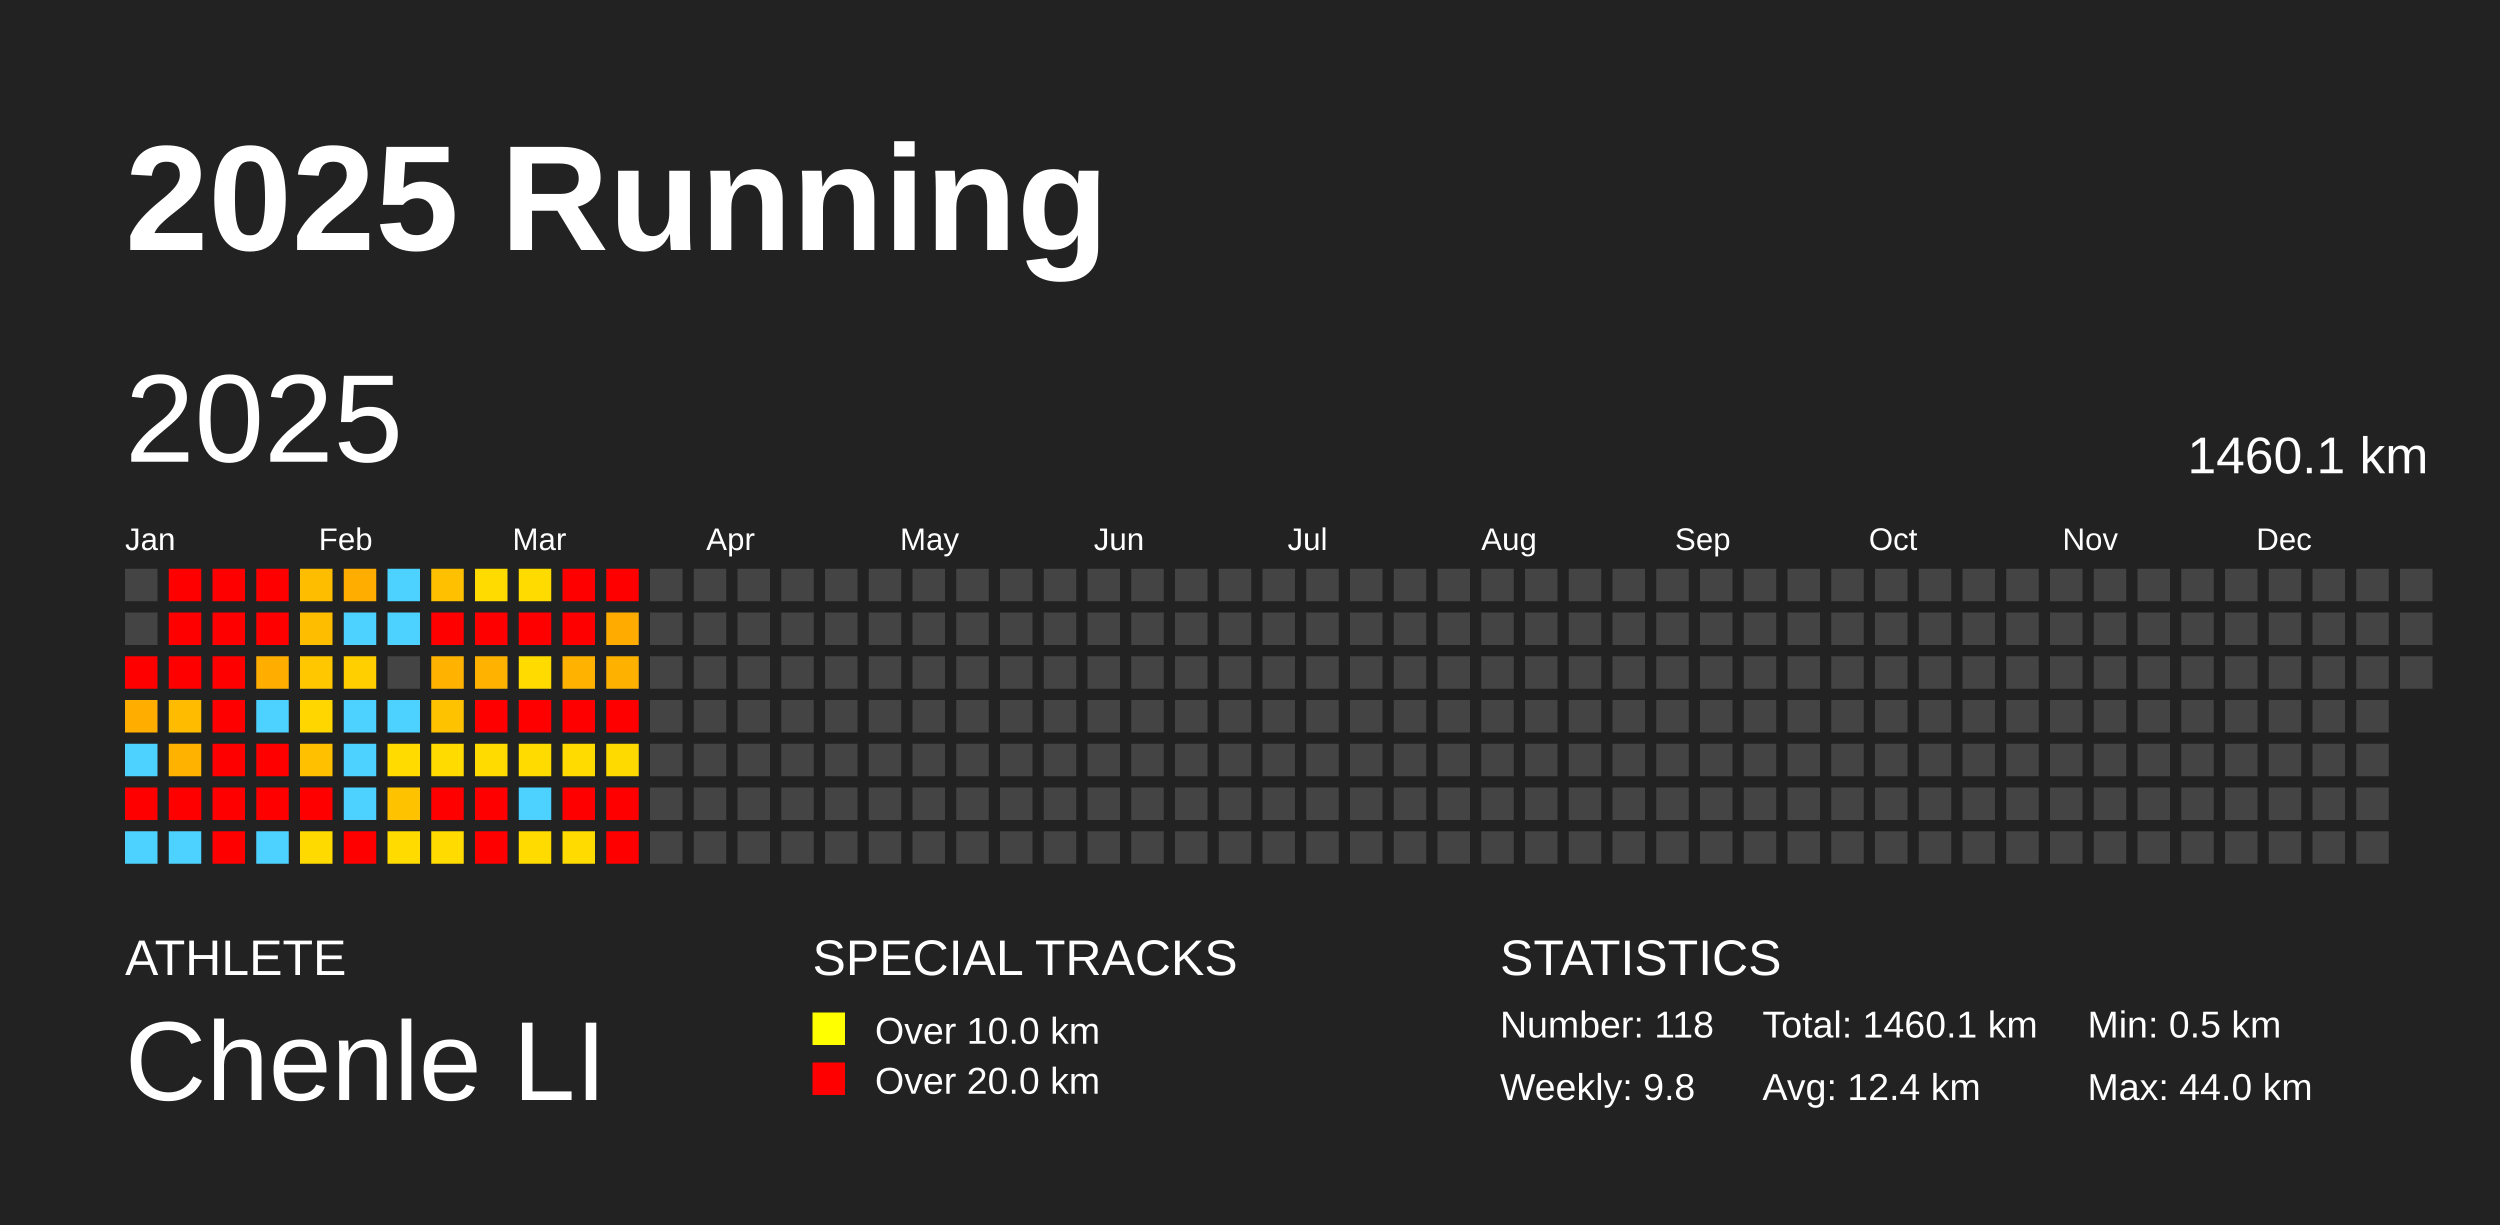
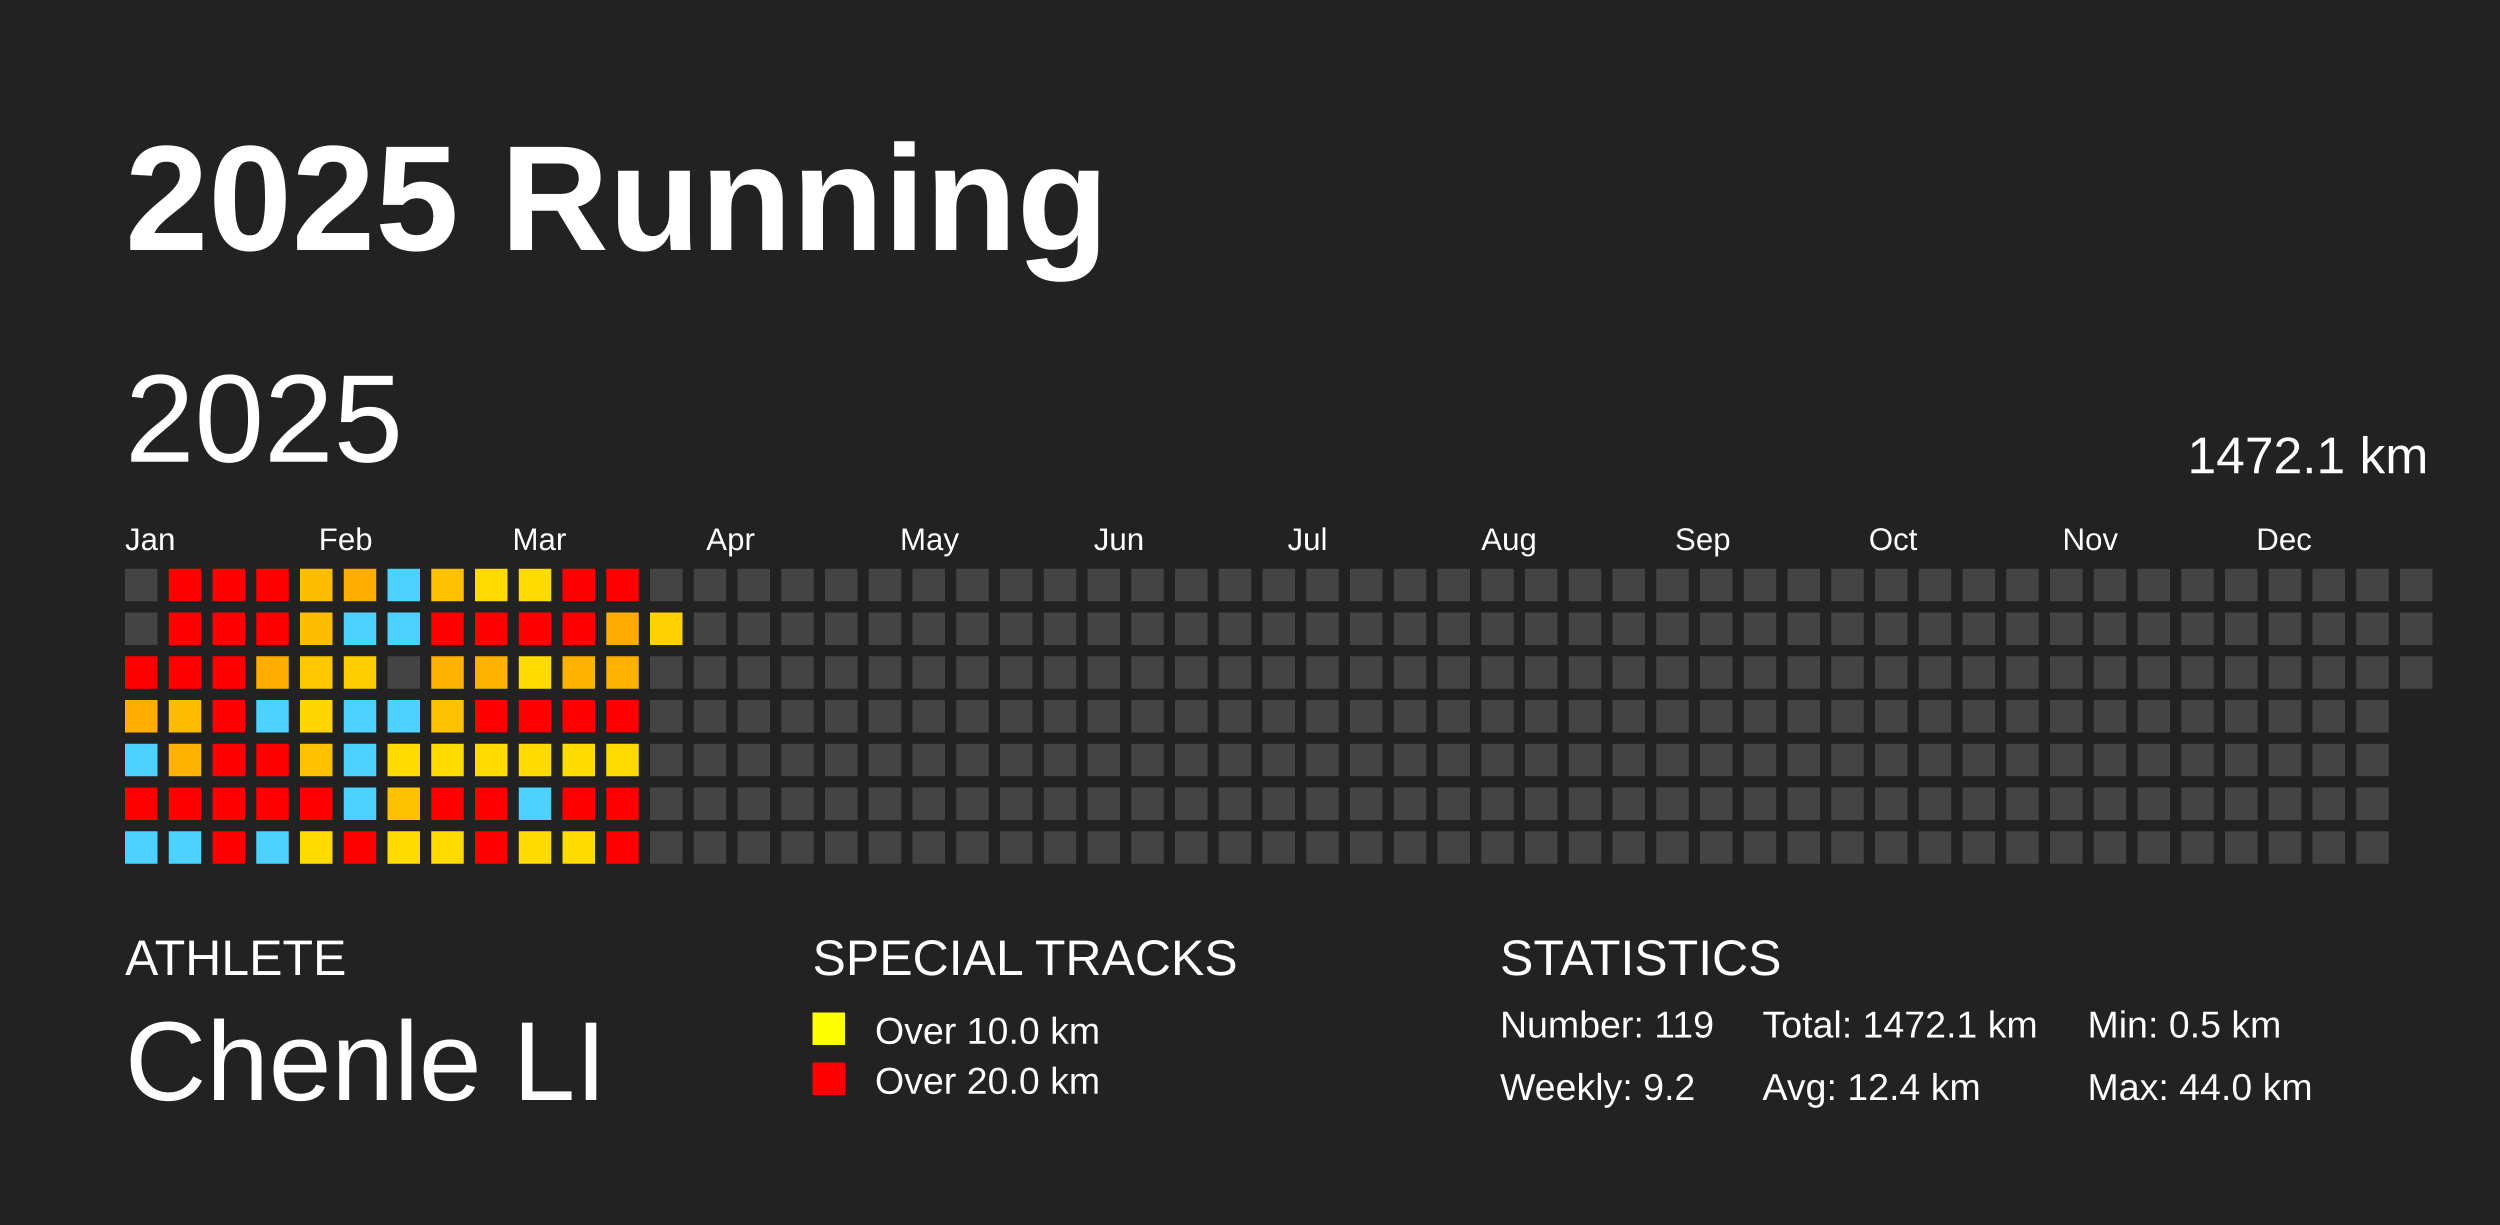
<svg xmlns="http://www.w3.org/2000/svg" baseProfile="full" height="98mm" version="1.1" viewBox="0,0,200,98" width="200mm">
  <defs />
  <rect fill="#222222" height="98" width="200" x="0" y="0" />
  <text fill="#FFFFFF" style="font-size:12px; font-family:Arial; font-weight:bold;" x="10" y="20">2025 Running</text>
  <text fill="#FFFFFF" style="font-size:4px; font-family:Arial" x="10" y="78">ATHLETE</text>
  <text fill="#FFFFFF" style="font-size:9px; font-family:Arial" x="10" y="88">Chenle LI</text>
  <text fill="#FFFFFF" style="font-size:4px; font-family:Arial" x="65" y="78">SPECIAL TRACKS</text>
  <rect fill="yellow" height="2.6" width="2.6" x="65" y="81" />
  <text fill="#FFFFFF" style="font-size:3px; font-family:Arial" x="70" y="83.5">Over 10.0 km</text>
  <rect fill="red" height="2.6" width="2.6" x="65" y="85" />
  <text fill="#FFFFFF" style="font-size:3px; font-family:Arial" x="70" y="87.5">Over 20.0 km</text>
  <text fill="#FFFFFF" style="font-size:4px; font-family:Arial" x="120" y="78">STATISTICS</text>
-   <text fill="#FFFFFF" style="font-size:3px; font-family:Arial" x="120" y="83">Number: 118</text>
-   <text fill="#FFFFFF" style="font-size:3px; font-family:Arial" x="120" y="88">Weekly: 9.8</text>
-   <text fill="#FFFFFF" style="font-size:3px; font-family:Arial" x="141" y="83">Total: 1460.1 km</text>
+   <text fill="#FFFFFF" style="font-size:3px; font-family:Arial" x="120" y="83">Number: 119</text>
+   <text fill="#FFFFFF" style="font-size:3px; font-family:Arial" x="120" y="88">Weekly: 9.2</text>
+   <text fill="#FFFFFF" style="font-size:3px; font-family:Arial" x="141" y="83">Total: 1472.1 km</text>
  <text fill="#FFFFFF" style="font-size:3px; font-family:Arial" x="141" y="88">Avg: 12.4 km</text>
  <text fill="#FFFFFF" style="font-size:3px; font-family:Arial" x="167" y="83">Min: 0.5 km</text>
  <text fill="#FFFFFF" style="font-size:3px; font-family:Arial" x="167" y="88">Max: 44.0 km</text>
  <text dominant-baseline="hanging" fill="#FFFFFF" style="font-size:10.0px; font-family:Arial;" x="10" y="30">2025</text>
-   <text dominant-baseline="hanging" fill="#FFFFFF" style="font-size:4.125px; font-family:Arial;" x="175" y="35">1460.1 km</text>
+   <text dominant-baseline="hanging" fill="#FFFFFF" style="font-size:4.125px; font-family:Arial;" x="175" y="35">1472.1 km</text>
  <text fill="#FFFFFF" style="font-size:2.5px; font-family:Arial" x="10.0" y="44">Jan</text>
  <text fill="#FFFFFF" style="font-size:2.5px; font-family:Arial" x="25.5" y="44">Feb</text>
  <text fill="#FFFFFF" style="font-size:2.5px; font-family:Arial" x="41.0" y="44">Mar</text>
  <text fill="#FFFFFF" style="font-size:2.5px; font-family:Arial" x="56.5" y="44">Apr</text>
  <text fill="#FFFFFF" style="font-size:2.5px; font-family:Arial" x="72.0" y="44">May</text>
  <text fill="#FFFFFF" style="font-size:2.5px; font-family:Arial" x="87.5" y="44">Jun</text>
  <text fill="#FFFFFF" style="font-size:2.5px; font-family:Arial" x="103.0" y="44">Jul</text>
  <text fill="#FFFFFF" style="font-size:2.5px; font-family:Arial" x="118.5" y="44">Aug</text>
  <text fill="#FFFFFF" style="font-size:2.5px; font-family:Arial" x="134.0" y="44">Sep</text>
  <text fill="#FFFFFF" style="font-size:2.5px; font-family:Arial" x="149.5" y="44">Oct</text>
  <text fill="#FFFFFF" style="font-size:2.5px; font-family:Arial" x="165.0" y="44">Nov</text>
  <text fill="#FFFFFF" style="font-size:2.5px; font-family:Arial" x="180.5" y="44">Dec</text>
  <rect fill="#444444" height="2.6" width="2.6" x="10.0" y="45.5" />
  <rect fill="#444444" height="2.6" width="2.6" x="10.0" y="49.0" />
  <rect fill="red" height="2.6" width="2.6" x="10.0" y="52.5" />
  <rect fill="#ffae00" height="2.6" width="2.6" x="10.0" y="56.0" />
  <rect fill="#4dd2ff" height="2.6" width="2.6" x="10.0" y="59.5" />
  <rect fill="red" height="2.6" width="2.6" x="10.0" y="63.0" />
  <rect fill="#4dd2ff" height="2.6" width="2.6" x="10.0" y="66.5" />
  <rect fill="red" height="2.6" width="2.6" x="13.5" y="45.5" />
  <rect fill="red" height="2.6" width="2.6" x="13.5" y="49.0" />
  <rect fill="red" height="2.6" width="2.6" x="13.5" y="52.5" />
  <rect fill="#ffbb00" height="2.6" width="2.6" x="13.5" y="56.0" />
  <rect fill="#ffb300" height="2.6" width="2.6" x="13.5" y="59.5" />
  <rect fill="red" height="2.6" width="2.6" x="13.5" y="63.0" />
  <rect fill="#4dd2ff" height="2.6" width="2.6" x="13.5" y="66.5" />
  <rect fill="red" height="2.6" width="2.6" x="17.0" y="45.5" />
  <rect fill="red" height="2.6" width="2.6" x="17.0" y="49.0" />
  <rect fill="red" height="2.6" width="2.6" x="17.0" y="52.5" />
  <rect fill="red" height="2.6" width="2.6" x="17.0" y="56.0" />
  <rect fill="red" height="2.6" width="2.6" x="17.0" y="59.5" />
  <rect fill="red" height="2.6" width="2.6" x="17.0" y="63.0" />
  <rect fill="red" height="2.6" width="2.6" x="17.0" y="66.5" />
  <rect fill="red" height="2.6" width="2.6" x="20.5" y="45.5" />
  <rect fill="red" height="2.6" width="2.6" x="20.5" y="49.0" />
  <rect fill="#ffae00" height="2.6" width="2.6" x="20.5" y="52.5" />
  <rect fill="#4dd2ff" height="2.6" width="2.6" x="20.5" y="56.0" />
  <rect fill="red" height="2.6" width="2.6" x="20.5" y="59.5" />
  <rect fill="red" height="2.6" width="2.6" x="20.5" y="63.0" />
  <rect fill="#4dd2ff" height="2.6" width="2.6" x="20.5" y="66.5" />
  <rect fill="#ffbd00" height="2.6" width="2.6" x="24.0" y="45.5" />
  <rect fill="#ffbd00" height="2.6" width="2.6" x="24.0" y="49.0" />
  <rect fill="#ffc700" height="2.6" width="2.6" x="24.0" y="52.5" />
  <rect fill="#ffd600" height="2.6" width="2.6" x="24.0" y="56.0" />
  <rect fill="#ffc000" height="2.6" width="2.6" x="24.0" y="59.5" />
  <rect fill="red" height="2.6" width="2.6" x="24.0" y="63.0" />
  <rect fill="#ffda00" height="2.6" width="2.6" x="24.0" y="66.5" />
  <rect fill="#ffae00" height="2.6" width="2.6" x="27.5" y="45.5" />
  <rect fill="#4dd2ff" height="2.6" width="2.6" x="27.5" y="49.0" />
  <rect fill="#ffcf00" height="2.6" width="2.6" x="27.5" y="52.5" />
  <rect fill="#4dd2ff" height="2.6" width="2.6" x="27.5" y="56.0" />
  <rect fill="#4dd2ff" height="2.6" width="2.6" x="27.5" y="59.5" />
  <rect fill="#4dd2ff" height="2.6" width="2.6" x="27.5" y="63.0" />
  <rect fill="red" height="2.6" width="2.6" x="27.5" y="66.5" />
  <rect fill="#4dd2ff" height="2.6" width="2.6" x="31.0" y="45.5" />
  <rect fill="#4dd2ff" height="2.6" width="2.6" x="31.0" y="49.0" />
  <rect fill="#444444" height="2.6" width="2.6" x="31.0" y="52.5" />
  <rect fill="#4dd2ff" height="2.6" width="2.6" x="31.0" y="56.0" />
  <rect fill="#ffdb00" height="2.6" width="2.6" x="31.0" y="59.5" />
  <rect fill="#ffc200" height="2.6" width="2.6" x="31.0" y="63.0" />
  <rect fill="#ffdb00" height="2.6" width="2.6" x="31.0" y="66.5" />
  <rect fill="#ffc000" height="2.6" width="2.6" x="34.5" y="45.5" />
  <rect fill="red" height="2.6" width="2.6" x="34.5" y="49.0" />
  <rect fill="#ffb300" height="2.6" width="2.6" x="34.5" y="52.5" />
  <rect fill="#ffc200" height="2.6" width="2.6" x="34.5" y="56.0" />
  <rect fill="#ffdb00" height="2.6" width="2.6" x="34.5" y="59.5" />
  <rect fill="red" height="2.6" width="2.6" x="34.5" y="63.0" />
  <rect fill="#ffdb00" height="2.6" width="2.6" x="34.5" y="66.5" />
  <rect fill="#ffdb00" height="2.6" width="2.6" x="38.0" y="45.5" />
  <rect fill="red" height="2.6" width="2.6" x="38.0" y="49.0" />
  <rect fill="#ffb300" height="2.6" width="2.6" x="38.0" y="52.5" />
  <rect fill="red" height="2.6" width="2.6" x="38.0" y="56.0" />
  <rect fill="#ffdb00" height="2.6" width="2.6" x="38.0" y="59.5" />
  <rect fill="red" height="2.6" width="2.6" x="38.0" y="63.0" />
  <rect fill="red" height="2.6" width="2.6" x="38.0" y="66.5" />
  <rect fill="#ffdb00" height="2.6" width="2.6" x="41.5" y="45.5" />
  <rect fill="red" height="2.6" width="2.6" x="41.5" y="49.0" />
  <rect fill="#ffdb00" height="2.6" width="2.6" x="41.5" y="52.5" />
  <rect fill="red" height="2.6" width="2.6" x="41.5" y="56.0" />
  <rect fill="#ffdb00" height="2.6" width="2.6" x="41.5" y="59.5" />
  <rect fill="#4dd2ff" height="2.6" width="2.6" x="41.5" y="63.0" />
  <rect fill="#ffdb00" height="2.6" width="2.6" x="41.5" y="66.5" />
  <rect fill="red" height="2.6" width="2.6" x="45.0" y="45.5" />
  <rect fill="red" height="2.6" width="2.6" x="45.0" y="49.0" />
  <rect fill="#ffb300" height="2.6" width="2.6" x="45.0" y="52.5" />
  <rect fill="red" height="2.6" width="2.6" x="45.0" y="56.0" />
  <rect fill="#ffdb00" height="2.6" width="2.6" x="45.0" y="59.5" />
  <rect fill="red" height="2.6" width="2.6" x="45.0" y="63.0" />
  <rect fill="#ffdb00" height="2.6" width="2.6" x="45.0" y="66.5" />
  <rect fill="red" height="2.6" width="2.6" x="48.5" y="45.5" />
  <rect fill="#ffab00" height="2.6" width="2.6" x="48.5" y="49.0" />
  <rect fill="#ffb100" height="2.6" width="2.6" x="48.5" y="52.5" />
  <rect fill="red" height="2.6" width="2.6" x="48.5" y="56.0" />
  <rect fill="#ffda00" height="2.6" width="2.6" x="48.5" y="59.5" />
  <rect fill="red" height="2.6" width="2.6" x="48.5" y="63.0" />
  <rect fill="red" height="2.6" width="2.6" x="48.5" y="66.5" />
  <rect fill="#444444" height="2.6" width="2.6" x="52.0" y="45.5" />
-   <rect fill="#444444" height="2.6" width="2.6" x="52.0" y="49.0" />
+   <rect fill="#ffd100" height="2.6" width="2.6" x="52.0" y="49.0" />
  <rect fill="#444444" height="2.6" width="2.6" x="52.0" y="52.5" />
  <rect fill="#444444" height="2.6" width="2.6" x="52.0" y="56.0" />
  <rect fill="#444444" height="2.6" width="2.6" x="52.0" y="59.5" />
  <rect fill="#444444" height="2.6" width="2.6" x="52.0" y="63.0" />
  <rect fill="#444444" height="2.6" width="2.6" x="52.0" y="66.5" />
  <rect fill="#444444" height="2.6" width="2.6" x="55.5" y="45.5" />
  <rect fill="#444444" height="2.6" width="2.6" x="55.5" y="49.0" />
  <rect fill="#444444" height="2.6" width="2.6" x="55.5" y="52.5" />
  <rect fill="#444444" height="2.6" width="2.6" x="55.5" y="56.0" />
  <rect fill="#444444" height="2.6" width="2.6" x="55.5" y="59.5" />
  <rect fill="#444444" height="2.6" width="2.6" x="55.5" y="63.0" />
  <rect fill="#444444" height="2.6" width="2.6" x="55.5" y="66.5" />
  <rect fill="#444444" height="2.6" width="2.6" x="59.0" y="45.5" />
  <rect fill="#444444" height="2.6" width="2.6" x="59.0" y="49.0" />
  <rect fill="#444444" height="2.6" width="2.6" x="59.0" y="52.5" />
  <rect fill="#444444" height="2.6" width="2.6" x="59.0" y="56.0" />
  <rect fill="#444444" height="2.6" width="2.6" x="59.0" y="59.5" />
  <rect fill="#444444" height="2.6" width="2.6" x="59.0" y="63.0" />
  <rect fill="#444444" height="2.6" width="2.6" x="59.0" y="66.5" />
  <rect fill="#444444" height="2.6" width="2.6" x="62.5" y="45.5" />
  <rect fill="#444444" height="2.6" width="2.6" x="62.5" y="49.0" />
  <rect fill="#444444" height="2.6" width="2.6" x="62.5" y="52.5" />
  <rect fill="#444444" height="2.6" width="2.6" x="62.5" y="56.0" />
  <rect fill="#444444" height="2.6" width="2.6" x="62.5" y="59.5" />
  <rect fill="#444444" height="2.6" width="2.6" x="62.5" y="63.0" />
  <rect fill="#444444" height="2.6" width="2.6" x="62.5" y="66.5" />
  <rect fill="#444444" height="2.6" width="2.6" x="66.0" y="45.5" />
  <rect fill="#444444" height="2.6" width="2.6" x="66.0" y="49.0" />
  <rect fill="#444444" height="2.6" width="2.6" x="66.0" y="52.5" />
  <rect fill="#444444" height="2.6" width="2.6" x="66.0" y="56.0" />
  <rect fill="#444444" height="2.6" width="2.6" x="66.0" y="59.5" />
  <rect fill="#444444" height="2.6" width="2.6" x="66.0" y="63.0" />
  <rect fill="#444444" height="2.6" width="2.6" x="66.0" y="66.5" />
  <rect fill="#444444" height="2.6" width="2.6" x="69.5" y="45.5" />
  <rect fill="#444444" height="2.6" width="2.6" x="69.5" y="49.0" />
  <rect fill="#444444" height="2.6" width="2.6" x="69.5" y="52.5" />
  <rect fill="#444444" height="2.6" width="2.6" x="69.5" y="56.0" />
  <rect fill="#444444" height="2.6" width="2.6" x="69.5" y="59.5" />
  <rect fill="#444444" height="2.6" width="2.6" x="69.5" y="63.0" />
  <rect fill="#444444" height="2.6" width="2.6" x="69.5" y="66.5" />
  <rect fill="#444444" height="2.6" width="2.6" x="73.0" y="45.5" />
  <rect fill="#444444" height="2.6" width="2.6" x="73.0" y="49.0" />
  <rect fill="#444444" height="2.6" width="2.6" x="73.0" y="52.5" />
  <rect fill="#444444" height="2.6" width="2.6" x="73.0" y="56.0" />
  <rect fill="#444444" height="2.6" width="2.6" x="73.0" y="59.5" />
  <rect fill="#444444" height="2.6" width="2.6" x="73.0" y="63.0" />
  <rect fill="#444444" height="2.6" width="2.6" x="73.0" y="66.5" />
  <rect fill="#444444" height="2.6" width="2.6" x="76.5" y="45.5" />
  <rect fill="#444444" height="2.6" width="2.6" x="76.5" y="49.0" />
  <rect fill="#444444" height="2.6" width="2.6" x="76.5" y="52.5" />
  <rect fill="#444444" height="2.6" width="2.6" x="76.5" y="56.0" />
  <rect fill="#444444" height="2.6" width="2.6" x="76.5" y="59.5" />
  <rect fill="#444444" height="2.6" width="2.6" x="76.5" y="63.0" />
  <rect fill="#444444" height="2.6" width="2.6" x="76.5" y="66.5" />
  <rect fill="#444444" height="2.6" width="2.6" x="80.0" y="45.5" />
  <rect fill="#444444" height="2.6" width="2.6" x="80.0" y="49.0" />
  <rect fill="#444444" height="2.6" width="2.6" x="80.0" y="52.5" />
  <rect fill="#444444" height="2.6" width="2.6" x="80.0" y="56.0" />
  <rect fill="#444444" height="2.6" width="2.6" x="80.0" y="59.5" />
  <rect fill="#444444" height="2.6" width="2.6" x="80.0" y="63.0" />
  <rect fill="#444444" height="2.6" width="2.6" x="80.0" y="66.5" />
  <rect fill="#444444" height="2.6" width="2.6" x="83.5" y="45.5" />
  <rect fill="#444444" height="2.6" width="2.6" x="83.5" y="49.0" />
  <rect fill="#444444" height="2.6" width="2.6" x="83.5" y="52.5" />
  <rect fill="#444444" height="2.6" width="2.6" x="83.5" y="56.0" />
  <rect fill="#444444" height="2.6" width="2.6" x="83.5" y="59.5" />
  <rect fill="#444444" height="2.6" width="2.6" x="83.5" y="63.0" />
  <rect fill="#444444" height="2.6" width="2.6" x="83.5" y="66.5" />
  <rect fill="#444444" height="2.6" width="2.6" x="87.0" y="45.5" />
  <rect fill="#444444" height="2.6" width="2.6" x="87.0" y="49.0" />
  <rect fill="#444444" height="2.6" width="2.6" x="87.0" y="52.5" />
  <rect fill="#444444" height="2.6" width="2.6" x="87.0" y="56.0" />
  <rect fill="#444444" height="2.6" width="2.6" x="87.0" y="59.5" />
  <rect fill="#444444" height="2.6" width="2.6" x="87.0" y="63.0" />
  <rect fill="#444444" height="2.6" width="2.6" x="87.0" y="66.5" />
  <rect fill="#444444" height="2.6" width="2.6" x="90.5" y="45.5" />
  <rect fill="#444444" height="2.6" width="2.6" x="90.5" y="49.0" />
  <rect fill="#444444" height="2.6" width="2.6" x="90.5" y="52.5" />
  <rect fill="#444444" height="2.6" width="2.6" x="90.5" y="56.0" />
  <rect fill="#444444" height="2.6" width="2.6" x="90.5" y="59.5" />
  <rect fill="#444444" height="2.6" width="2.6" x="90.5" y="63.0" />
  <rect fill="#444444" height="2.6" width="2.6" x="90.5" y="66.5" />
  <rect fill="#444444" height="2.6" width="2.6" x="94.0" y="45.5" />
  <rect fill="#444444" height="2.6" width="2.6" x="94.0" y="49.0" />
  <rect fill="#444444" height="2.6" width="2.6" x="94.0" y="52.5" />
  <rect fill="#444444" height="2.6" width="2.6" x="94.0" y="56.0" />
  <rect fill="#444444" height="2.6" width="2.6" x="94.0" y="59.5" />
  <rect fill="#444444" height="2.6" width="2.6" x="94.0" y="63.0" />
  <rect fill="#444444" height="2.6" width="2.6" x="94.0" y="66.5" />
  <rect fill="#444444" height="2.6" width="2.6" x="97.5" y="45.5" />
  <rect fill="#444444" height="2.6" width="2.6" x="97.5" y="49.0" />
  <rect fill="#444444" height="2.6" width="2.6" x="97.5" y="52.5" />
  <rect fill="#444444" height="2.6" width="2.6" x="97.5" y="56.0" />
  <rect fill="#444444" height="2.6" width="2.6" x="97.5" y="59.5" />
  <rect fill="#444444" height="2.6" width="2.6" x="97.5" y="63.0" />
  <rect fill="#444444" height="2.6" width="2.6" x="97.5" y="66.5" />
  <rect fill="#444444" height="2.6" width="2.6" x="101.0" y="45.5" />
  <rect fill="#444444" height="2.6" width="2.6" x="101.0" y="49.0" />
  <rect fill="#444444" height="2.6" width="2.6" x="101.0" y="52.5" />
  <rect fill="#444444" height="2.6" width="2.6" x="101.0" y="56.0" />
  <rect fill="#444444" height="2.6" width="2.6" x="101.0" y="59.5" />
  <rect fill="#444444" height="2.6" width="2.6" x="101.0" y="63.0" />
  <rect fill="#444444" height="2.6" width="2.6" x="101.0" y="66.5" />
  <rect fill="#444444" height="2.6" width="2.6" x="104.5" y="45.5" />
  <rect fill="#444444" height="2.6" width="2.6" x="104.5" y="49.0" />
  <rect fill="#444444" height="2.6" width="2.6" x="104.5" y="52.5" />
  <rect fill="#444444" height="2.6" width="2.6" x="104.5" y="56.0" />
  <rect fill="#444444" height="2.6" width="2.6" x="104.5" y="59.5" />
  <rect fill="#444444" height="2.6" width="2.6" x="104.5" y="63.0" />
  <rect fill="#444444" height="2.6" width="2.6" x="104.5" y="66.5" />
  <rect fill="#444444" height="2.6" width="2.6" x="108.0" y="45.5" />
  <rect fill="#444444" height="2.6" width="2.6" x="108.0" y="49.0" />
  <rect fill="#444444" height="2.6" width="2.6" x="108.0" y="52.5" />
  <rect fill="#444444" height="2.6" width="2.6" x="108.0" y="56.0" />
  <rect fill="#444444" height="2.6" width="2.6" x="108.0" y="59.5" />
  <rect fill="#444444" height="2.6" width="2.6" x="108.0" y="63.0" />
  <rect fill="#444444" height="2.6" width="2.6" x="108.0" y="66.5" />
  <rect fill="#444444" height="2.6" width="2.6" x="111.5" y="45.5" />
  <rect fill="#444444" height="2.6" width="2.6" x="111.5" y="49.0" />
  <rect fill="#444444" height="2.6" width="2.6" x="111.5" y="52.5" />
  <rect fill="#444444" height="2.6" width="2.6" x="111.5" y="56.0" />
  <rect fill="#444444" height="2.6" width="2.6" x="111.5" y="59.5" />
  <rect fill="#444444" height="2.6" width="2.6" x="111.5" y="63.0" />
  <rect fill="#444444" height="2.6" width="2.6" x="111.5" y="66.5" />
  <rect fill="#444444" height="2.6" width="2.6" x="115.0" y="45.5" />
  <rect fill="#444444" height="2.6" width="2.6" x="115.0" y="49.0" />
  <rect fill="#444444" height="2.6" width="2.6" x="115.0" y="52.5" />
  <rect fill="#444444" height="2.6" width="2.6" x="115.0" y="56.0" />
  <rect fill="#444444" height="2.6" width="2.6" x="115.0" y="59.5" />
  <rect fill="#444444" height="2.6" width="2.6" x="115.0" y="63.0" />
  <rect fill="#444444" height="2.6" width="2.6" x="115.0" y="66.5" />
  <rect fill="#444444" height="2.6" width="2.6" x="118.5" y="45.5" />
  <rect fill="#444444" height="2.6" width="2.6" x="118.5" y="49.0" />
  <rect fill="#444444" height="2.6" width="2.6" x="118.5" y="52.5" />
  <rect fill="#444444" height="2.6" width="2.6" x="118.5" y="56.0" />
  <rect fill="#444444" height="2.6" width="2.6" x="118.5" y="59.5" />
  <rect fill="#444444" height="2.6" width="2.6" x="118.5" y="63.0" />
  <rect fill="#444444" height="2.6" width="2.6" x="118.5" y="66.5" />
  <rect fill="#444444" height="2.6" width="2.6" x="122.0" y="45.5" />
  <rect fill="#444444" height="2.6" width="2.6" x="122.0" y="49.0" />
  <rect fill="#444444" height="2.6" width="2.6" x="122.0" y="52.5" />
  <rect fill="#444444" height="2.6" width="2.6" x="122.0" y="56.0" />
  <rect fill="#444444" height="2.6" width="2.6" x="122.0" y="59.5" />
  <rect fill="#444444" height="2.6" width="2.6" x="122.0" y="63.0" />
  <rect fill="#444444" height="2.6" width="2.6" x="122.0" y="66.5" />
  <rect fill="#444444" height="2.6" width="2.6" x="125.5" y="45.5" />
  <rect fill="#444444" height="2.6" width="2.6" x="125.5" y="49.0" />
  <rect fill="#444444" height="2.6" width="2.6" x="125.5" y="52.5" />
  <rect fill="#444444" height="2.6" width="2.6" x="125.5" y="56.0" />
  <rect fill="#444444" height="2.6" width="2.6" x="125.5" y="59.5" />
  <rect fill="#444444" height="2.6" width="2.6" x="125.5" y="63.0" />
  <rect fill="#444444" height="2.6" width="2.6" x="125.5" y="66.5" />
  <rect fill="#444444" height="2.6" width="2.6" x="129.0" y="45.5" />
  <rect fill="#444444" height="2.6" width="2.6" x="129.0" y="49.0" />
  <rect fill="#444444" height="2.6" width="2.6" x="129.0" y="52.5" />
  <rect fill="#444444" height="2.6" width="2.6" x="129.0" y="56.0" />
  <rect fill="#444444" height="2.6" width="2.6" x="129.0" y="59.5" />
  <rect fill="#444444" height="2.6" width="2.6" x="129.0" y="63.0" />
  <rect fill="#444444" height="2.6" width="2.6" x="129.0" y="66.5" />
  <rect fill="#444444" height="2.6" width="2.6" x="132.5" y="45.5" />
  <rect fill="#444444" height="2.6" width="2.6" x="132.5" y="49.0" />
  <rect fill="#444444" height="2.6" width="2.6" x="132.5" y="52.5" />
  <rect fill="#444444" height="2.6" width="2.6" x="132.5" y="56.0" />
  <rect fill="#444444" height="2.6" width="2.6" x="132.5" y="59.5" />
  <rect fill="#444444" height="2.6" width="2.6" x="132.5" y="63.0" />
  <rect fill="#444444" height="2.6" width="2.6" x="132.5" y="66.5" />
  <rect fill="#444444" height="2.6" width="2.6" x="136.0" y="45.5" />
  <rect fill="#444444" height="2.6" width="2.6" x="136.0" y="49.0" />
  <rect fill="#444444" height="2.6" width="2.6" x="136.0" y="52.5" />
  <rect fill="#444444" height="2.6" width="2.6" x="136.0" y="56.0" />
  <rect fill="#444444" height="2.6" width="2.6" x="136.0" y="59.5" />
  <rect fill="#444444" height="2.6" width="2.6" x="136.0" y="63.0" />
  <rect fill="#444444" height="2.6" width="2.6" x="136.0" y="66.5" />
  <rect fill="#444444" height="2.6" width="2.6" x="139.5" y="45.5" />
  <rect fill="#444444" height="2.6" width="2.6" x="139.5" y="49.0" />
  <rect fill="#444444" height="2.6" width="2.6" x="139.5" y="52.5" />
  <rect fill="#444444" height="2.6" width="2.6" x="139.5" y="56.0" />
  <rect fill="#444444" height="2.6" width="2.6" x="139.5" y="59.5" />
  <rect fill="#444444" height="2.6" width="2.6" x="139.5" y="63.0" />
  <rect fill="#444444" height="2.6" width="2.6" x="139.5" y="66.5" />
  <rect fill="#444444" height="2.6" width="2.6" x="143.0" y="45.5" />
  <rect fill="#444444" height="2.6" width="2.6" x="143.0" y="49.0" />
  <rect fill="#444444" height="2.6" width="2.6" x="143.0" y="52.5" />
  <rect fill="#444444" height="2.6" width="2.6" x="143.0" y="56.0" />
  <rect fill="#444444" height="2.6" width="2.6" x="143.0" y="59.5" />
  <rect fill="#444444" height="2.6" width="2.6" x="143.0" y="63.0" />
  <rect fill="#444444" height="2.6" width="2.6" x="143.0" y="66.5" />
  <rect fill="#444444" height="2.6" width="2.6" x="146.5" y="45.5" />
  <rect fill="#444444" height="2.6" width="2.6" x="146.5" y="49.0" />
  <rect fill="#444444" height="2.6" width="2.6" x="146.5" y="52.5" />
  <rect fill="#444444" height="2.6" width="2.6" x="146.5" y="56.0" />
  <rect fill="#444444" height="2.6" width="2.6" x="146.5" y="59.5" />
  <rect fill="#444444" height="2.6" width="2.6" x="146.5" y="63.0" />
  <rect fill="#444444" height="2.6" width="2.6" x="146.5" y="66.5" />
  <rect fill="#444444" height="2.6" width="2.6" x="150.0" y="45.5" />
  <rect fill="#444444" height="2.6" width="2.6" x="150.0" y="49.0" />
  <rect fill="#444444" height="2.6" width="2.6" x="150.0" y="52.5" />
  <rect fill="#444444" height="2.6" width="2.6" x="150.0" y="56.0" />
  <rect fill="#444444" height="2.6" width="2.6" x="150.0" y="59.5" />
  <rect fill="#444444" height="2.6" width="2.6" x="150.0" y="63.0" />
  <rect fill="#444444" height="2.6" width="2.6" x="150.0" y="66.5" />
  <rect fill="#444444" height="2.6" width="2.6" x="153.5" y="45.5" />
  <rect fill="#444444" height="2.6" width="2.6" x="153.5" y="49.0" />
  <rect fill="#444444" height="2.6" width="2.6" x="153.5" y="52.5" />
  <rect fill="#444444" height="2.6" width="2.6" x="153.5" y="56.0" />
  <rect fill="#444444" height="2.6" width="2.6" x="153.5" y="59.5" />
  <rect fill="#444444" height="2.6" width="2.6" x="153.5" y="63.0" />
  <rect fill="#444444" height="2.6" width="2.6" x="153.5" y="66.5" />
  <rect fill="#444444" height="2.6" width="2.6" x="157.0" y="45.5" />
  <rect fill="#444444" height="2.6" width="2.6" x="157.0" y="49.0" />
  <rect fill="#444444" height="2.6" width="2.6" x="157.0" y="52.5" />
  <rect fill="#444444" height="2.6" width="2.6" x="157.0" y="56.0" />
  <rect fill="#444444" height="2.6" width="2.6" x="157.0" y="59.5" />
  <rect fill="#444444" height="2.6" width="2.6" x="157.0" y="63.0" />
  <rect fill="#444444" height="2.6" width="2.6" x="157.0" y="66.5" />
  <rect fill="#444444" height="2.6" width="2.6" x="160.5" y="45.5" />
  <rect fill="#444444" height="2.6" width="2.6" x="160.5" y="49.0" />
  <rect fill="#444444" height="2.6" width="2.6" x="160.5" y="52.5" />
  <rect fill="#444444" height="2.6" width="2.6" x="160.5" y="56.0" />
  <rect fill="#444444" height="2.6" width="2.6" x="160.5" y="59.5" />
  <rect fill="#444444" height="2.6" width="2.6" x="160.5" y="63.0" />
  <rect fill="#444444" height="2.6" width="2.6" x="160.5" y="66.5" />
  <rect fill="#444444" height="2.6" width="2.6" x="164.0" y="45.5" />
  <rect fill="#444444" height="2.6" width="2.6" x="164.0" y="49.0" />
  <rect fill="#444444" height="2.6" width="2.6" x="164.0" y="52.5" />
  <rect fill="#444444" height="2.6" width="2.6" x="164.0" y="56.0" />
  <rect fill="#444444" height="2.6" width="2.6" x="164.0" y="59.5" />
  <rect fill="#444444" height="2.6" width="2.6" x="164.0" y="63.0" />
  <rect fill="#444444" height="2.6" width="2.6" x="164.0" y="66.5" />
  <rect fill="#444444" height="2.6" width="2.6" x="167.5" y="45.5" />
  <rect fill="#444444" height="2.6" width="2.6" x="167.5" y="49.0" />
  <rect fill="#444444" height="2.6" width="2.6" x="167.5" y="52.5" />
  <rect fill="#444444" height="2.6" width="2.6" x="167.5" y="56.0" />
  <rect fill="#444444" height="2.6" width="2.6" x="167.5" y="59.5" />
  <rect fill="#444444" height="2.6" width="2.6" x="167.5" y="63.0" />
  <rect fill="#444444" height="2.6" width="2.6" x="167.5" y="66.5" />
  <rect fill="#444444" height="2.6" width="2.6" x="171.0" y="45.5" />
  <rect fill="#444444" height="2.6" width="2.6" x="171.0" y="49.0" />
  <rect fill="#444444" height="2.6" width="2.6" x="171.0" y="52.5" />
  <rect fill="#444444" height="2.6" width="2.6" x="171.0" y="56.0" />
  <rect fill="#444444" height="2.6" width="2.6" x="171.0" y="59.5" />
  <rect fill="#444444" height="2.6" width="2.6" x="171.0" y="63.0" />
  <rect fill="#444444" height="2.6" width="2.6" x="171.0" y="66.5" />
  <rect fill="#444444" height="2.6" width="2.6" x="174.5" y="45.5" />
  <rect fill="#444444" height="2.6" width="2.6" x="174.5" y="49.0" />
  <rect fill="#444444" height="2.6" width="2.6" x="174.5" y="52.5" />
  <rect fill="#444444" height="2.6" width="2.6" x="174.5" y="56.0" />
  <rect fill="#444444" height="2.6" width="2.6" x="174.5" y="59.5" />
  <rect fill="#444444" height="2.6" width="2.6" x="174.5" y="63.0" />
  <rect fill="#444444" height="2.6" width="2.6" x="174.5" y="66.5" />
  <rect fill="#444444" height="2.6" width="2.6" x="178.0" y="45.5" />
  <rect fill="#444444" height="2.6" width="2.6" x="178.0" y="49.0" />
  <rect fill="#444444" height="2.6" width="2.6" x="178.0" y="52.5" />
  <rect fill="#444444" height="2.6" width="2.6" x="178.0" y="56.0" />
  <rect fill="#444444" height="2.6" width="2.6" x="178.0" y="59.5" />
  <rect fill="#444444" height="2.6" width="2.6" x="178.0" y="63.0" />
  <rect fill="#444444" height="2.6" width="2.6" x="178.0" y="66.5" />
  <rect fill="#444444" height="2.6" width="2.6" x="181.5" y="45.5" />
  <rect fill="#444444" height="2.6" width="2.6" x="181.5" y="49.0" />
  <rect fill="#444444" height="2.6" width="2.6" x="181.5" y="52.5" />
  <rect fill="#444444" height="2.6" width="2.6" x="181.5" y="56.0" />
  <rect fill="#444444" height="2.6" width="2.6" x="181.5" y="59.5" />
  <rect fill="#444444" height="2.6" width="2.6" x="181.5" y="63.0" />
  <rect fill="#444444" height="2.6" width="2.6" x="181.5" y="66.5" />
  <rect fill="#444444" height="2.6" width="2.6" x="185.0" y="45.5" />
  <rect fill="#444444" height="2.6" width="2.6" x="185.0" y="49.0" />
  <rect fill="#444444" height="2.6" width="2.6" x="185.0" y="52.5" />
  <rect fill="#444444" height="2.6" width="2.6" x="185.0" y="56.0" />
  <rect fill="#444444" height="2.6" width="2.6" x="185.0" y="59.5" />
  <rect fill="#444444" height="2.6" width="2.6" x="185.0" y="63.0" />
  <rect fill="#444444" height="2.6" width="2.6" x="185.0" y="66.5" />
  <rect fill="#444444" height="2.6" width="2.6" x="188.5" y="45.5" />
  <rect fill="#444444" height="2.6" width="2.6" x="188.5" y="49.0" />
  <rect fill="#444444" height="2.6" width="2.6" x="188.5" y="52.5" />
  <rect fill="#444444" height="2.6" width="2.6" x="188.5" y="56.0" />
  <rect fill="#444444" height="2.6" width="2.6" x="188.5" y="59.5" />
  <rect fill="#444444" height="2.6" width="2.6" x="188.5" y="63.0" />
  <rect fill="#444444" height="2.6" width="2.6" x="188.5" y="66.5" />
  <rect fill="#444444" height="2.6" width="2.6" x="192.0" y="45.5" />
  <rect fill="#444444" height="2.6" width="2.6" x="192.0" y="49.0" />
  <rect fill="#444444" height="2.6" width="2.6" x="192.0" y="52.5" />
</svg>
